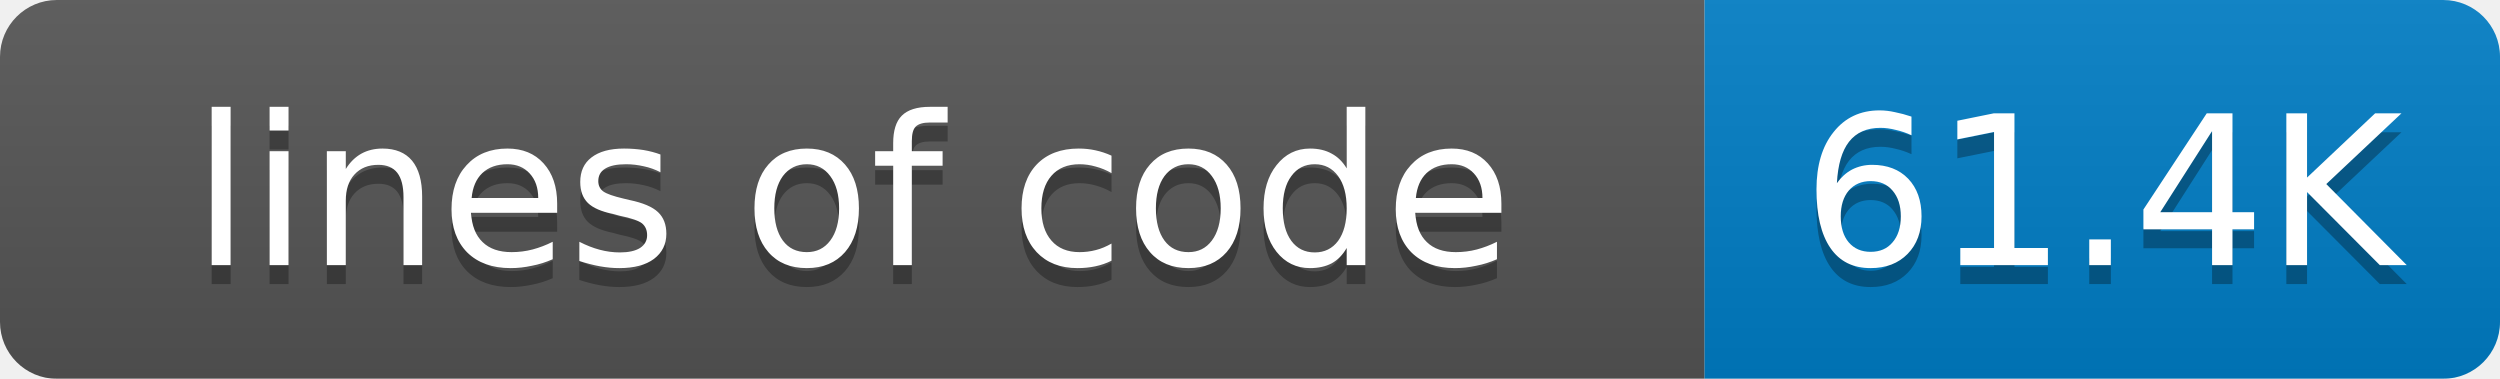
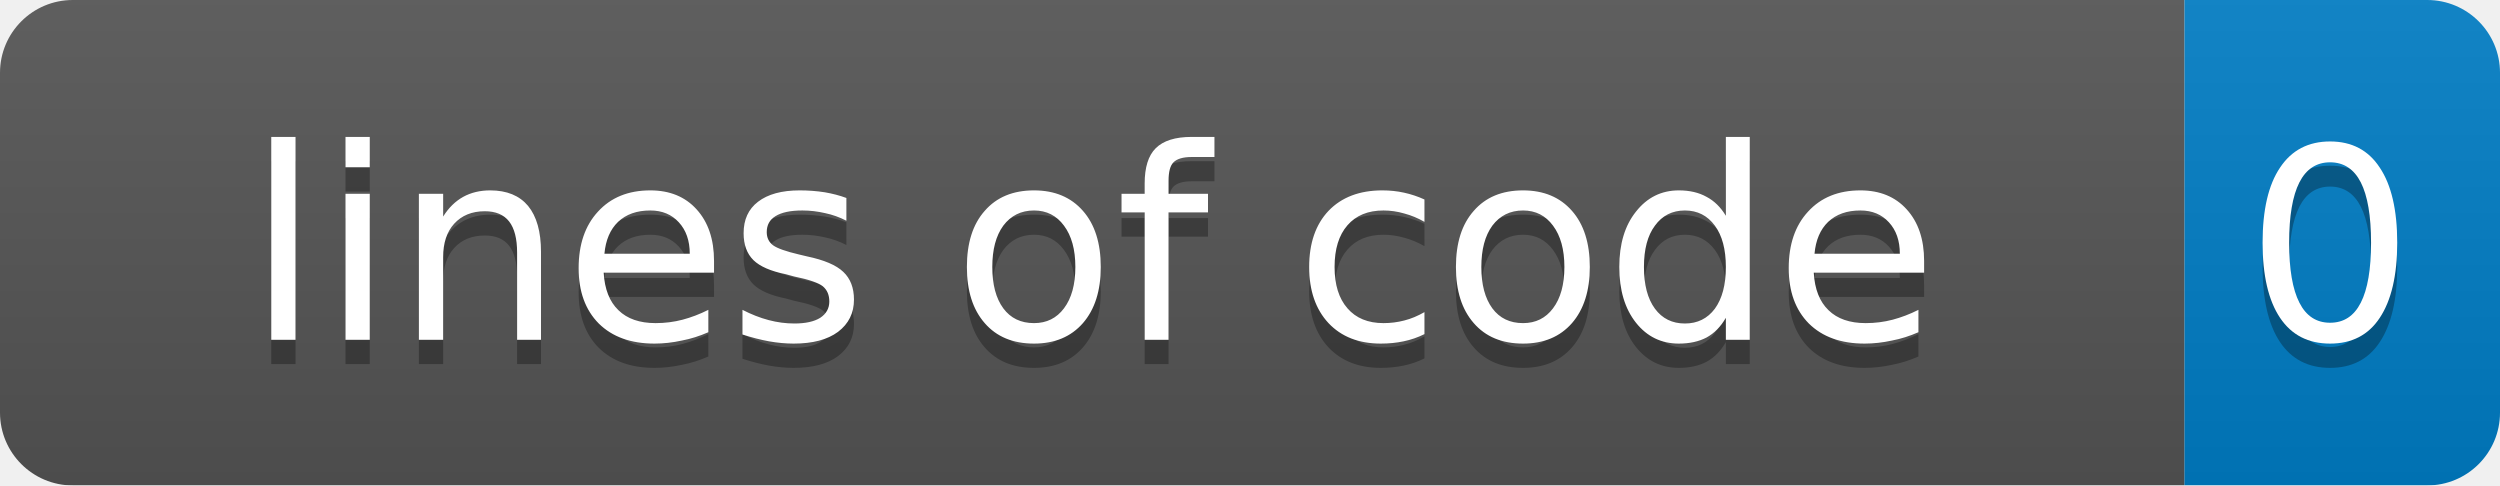
- <svg xmlns="http://www.w3.org/2000/svg" width="132" height="20">
+ <svg xmlns="http://www.w3.org/2000/svg" width="103" height="20">
  <linearGradient id="smooth" x2="0" y2="100%">
    <stop offset="0" stop-color="#bbb" stop-opacity=".1" />
    <stop offset="1" stop-opacity=".1" />
  </linearGradient>
  <mask id="round">
-     <rect width="132" height="20" rx="3" fill="#fff" />
+     <rect width="103" height="20" rx="3" fill="#fff" />
  </mask>
  <g mask="url(#round)">
    <rect width="90" height="20" fill="#555" />
-     <rect x="90" width="42" height="20" fill="#007ec6" />
-     <rect width="132" height="20" fill="url(#smooth)" />
+     <rect x="90" width="13" height="20" fill="#007ec6" />
+     <rect width="103" height="20" fill="url(#smooth)" />
  </g>
  <g fill="#fff" text-anchor="middle" font-family="DejaVu Sans,Verdana,Geneva,sans-serif" font-size="11">
    <text x="45" y="15" fill="#010101" fill-opacity=".3">lines of code</text>
    <text x="45" y="14">lines of code</text>
-     <text x="111" y="15" fill="#010101" fill-opacity=".3">61.4K</text>
-     <text x="111" y="14">61.4K</text>
+     <text x="96" y="15" fill="#010101" fill-opacity=".3">0</text>
+     <text x="96" y="14">0</text>
  </g>
</svg>
